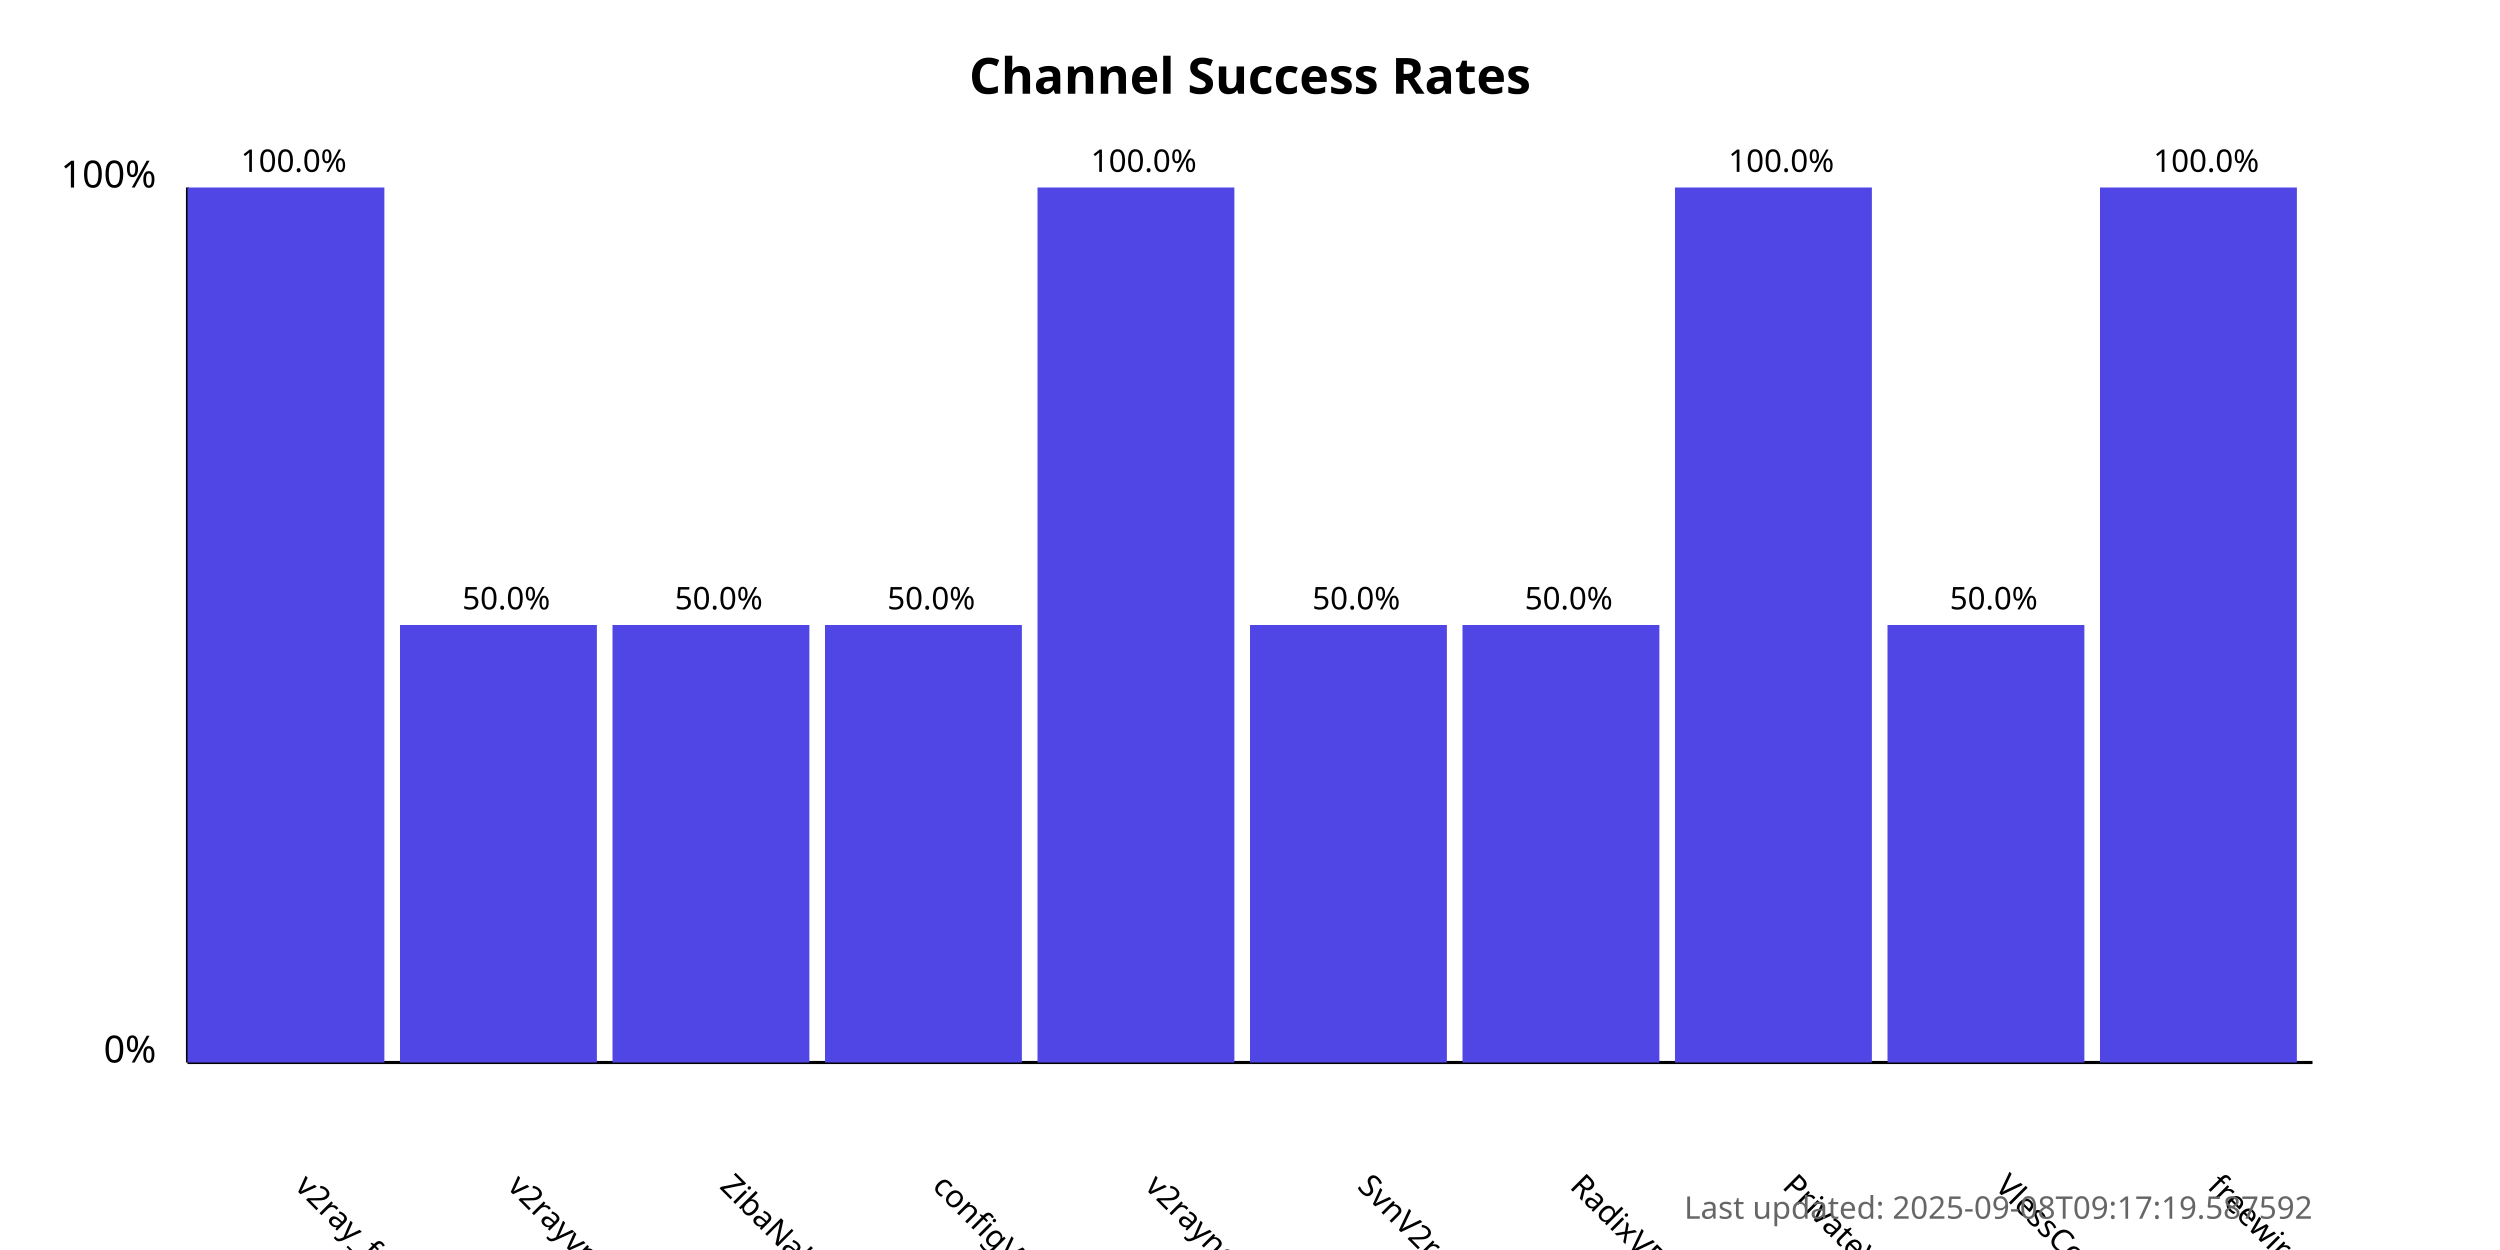
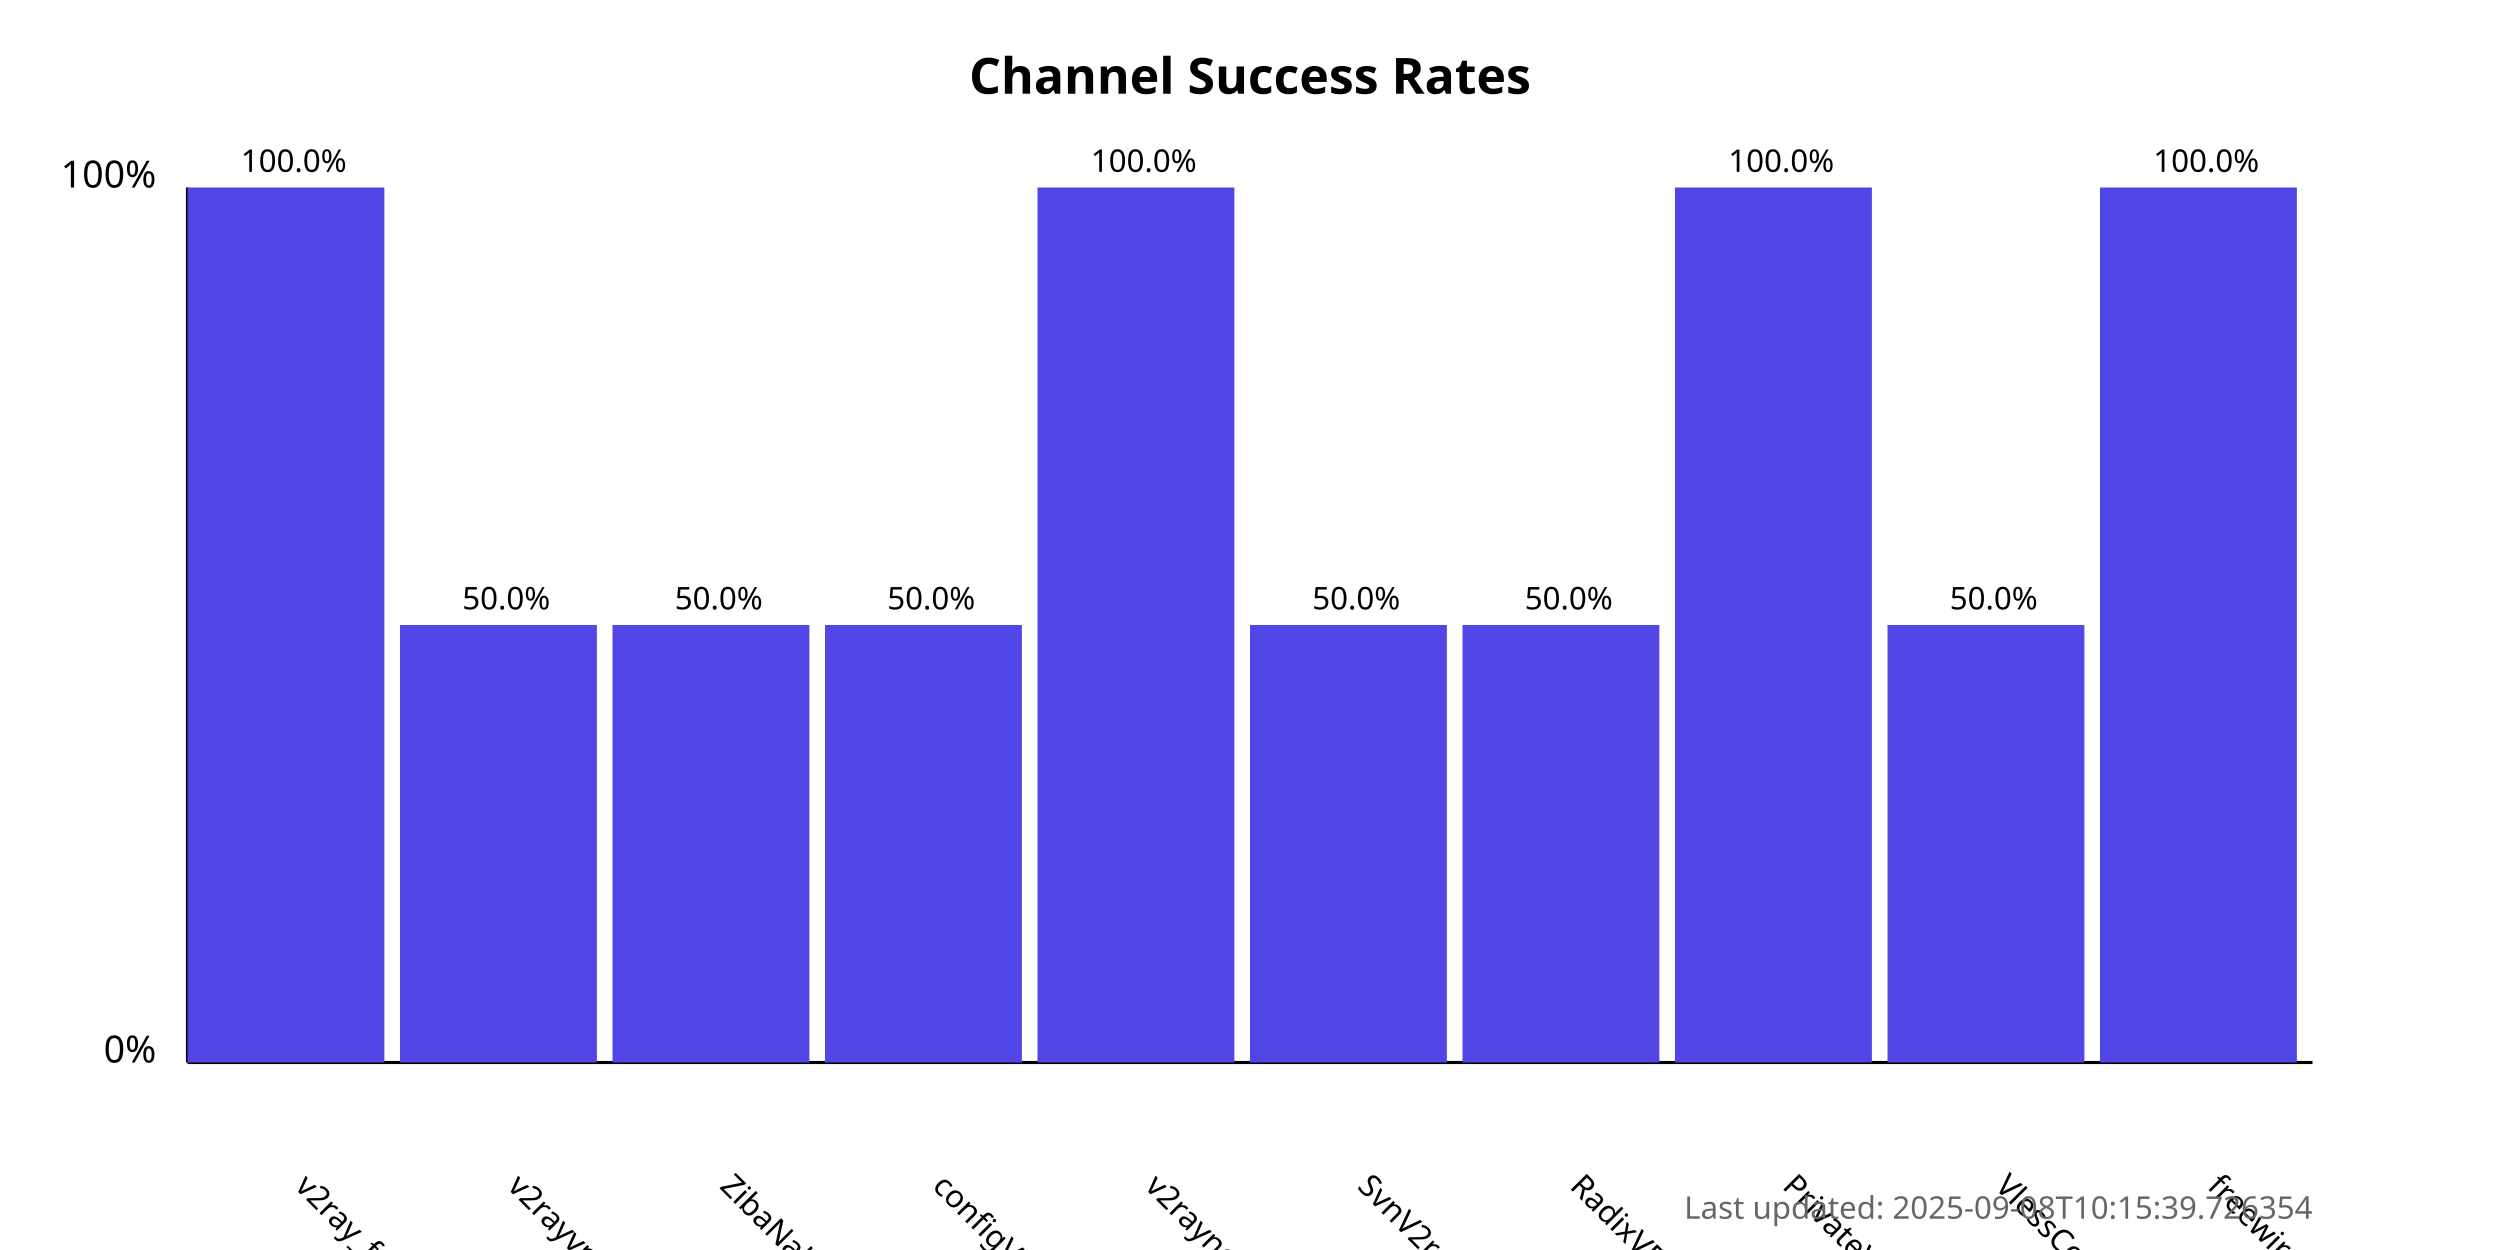
<svg xmlns="http://www.w3.org/2000/svg" width="800" height="400">
  <style>
            .chart-title { font: bold 16px sans-serif; }
            .axis-label { font: 12px sans-serif; }
            .tick-label { font: 10px sans-serif; }
            .bar { fill: #4f46e5; }
            .bar:hover { fill: #6366f1; }
            .timestamp { font: 10px sans-serif; fill: #666; }
        </style>
  <text x="400.0" y="30" text-anchor="middle" class="chart-title">
            Channel Success Rates
        </text>
  <line x1="60" y1="340" x2="60" y2="60" stroke="black" stroke-width="1" />
  <line x1="60" y1="340" x2="740" y2="340" stroke="black" stroke-width="1" />
  <text x="50" y="340" text-anchor="end" class="axis-label">0%</text>
  <text x="50" y="60" text-anchor="end" class="axis-label">100%</text>
  <g>
    <rect x="60" y="60.0" width="63.0" height="280.0" class="bar" />
    <text x="94.0" y="380" transform="rotate(45, 94.0, 380)" text-anchor="start" class="tick-label">
                v2ray_free_conf
            </text>
    <text x="94.0" y="55.0" text-anchor="middle" class="tick-label">
                100.0%
            </text>
  </g>
  <g>
    <rect x="128.0" y="200.0" width="63.0" height="140.0" class="bar" />
    <text x="162.0" y="380" transform="rotate(45, 162.0, 380)" text-anchor="start" class="tick-label">
                v2rayvpno
            </text>
    <text x="162.0" y="195.0" text-anchor="middle" class="tick-label">
                50.0%
            </text>
  </g>
  <g>
    <rect x="196.0" y="200.0" width="63.0" height="140.0" class="bar" />
    <text x="230.0" y="380" transform="rotate(45, 230.0, 380)" text-anchor="start" class="tick-label">
                ZibaNabz
            </text>
    <text x="230.0" y="195.0" text-anchor="middle" class="tick-label">
                50.0%
            </text>
  </g>
  <g>
    <rect x="264.0" y="200.0" width="63.0" height="140.0" class="bar" />
    <text x="298.0" y="380" transform="rotate(45, 298.0, 380)" text-anchor="start" class="tick-label">
                configV2rayForFree
            </text>
    <text x="298.0" y="195.0" text-anchor="middle" class="tick-label">
                50.0%
            </text>
  </g>
  <g>
    <rect x="332.0" y="60.0" width="63.0" height="280.0" class="bar" />
    <text x="366.0" y="380" transform="rotate(45, 366.0, 380)" text-anchor="start" class="tick-label">
                v2rayngvpn
            </text>
    <text x="366.0" y="55.0" text-anchor="middle" class="tick-label">
                100.0%
            </text>
  </g>
  <g>
    <rect x="400.0" y="200.0" width="63.0" height="140.0" class="bar" />
    <text x="434.0" y="380" transform="rotate(45, 434.0, 380)" text-anchor="start" class="tick-label">
                SvnV2ray
            </text>
    <text x="434.0" y="195.0" text-anchor="middle" class="tick-label">
                50.0%
            </text>
  </g>
  <g>
    <rect x="468.0" y="200.0" width="63.0" height="140.0" class="bar" />
    <text x="502.0" y="380" transform="rotate(45, 502.0, 380)" text-anchor="start" class="tick-label">
                RadixVPN
            </text>
    <text x="502.0" y="195.0" text-anchor="middle" class="tick-label">
                50.0%
            </text>
  </g>
  <g>
    <rect x="536.0" y="60.0" width="63.0" height="280.0" class="bar" />
    <text x="570.0" y="380" transform="rotate(45, 570.0, 380)" text-anchor="start" class="tick-label">
                PrivateVPNs
            </text>
    <text x="570.0" y="55.0" text-anchor="middle" class="tick-label">
                100.0%
            </text>
  </g>
  <g>
    <rect x="604.0" y="200.0" width="63.0" height="140.0" class="bar" />
    <text x="638.0" y="380" transform="rotate(45, 638.0, 380)" text-anchor="start" class="tick-label">
                VlessConfig
            </text>
    <text x="638.0" y="195.0" text-anchor="middle" class="tick-label">
                50.0%
            </text>
  </g>
  <g>
    <rect x="672.0" y="60.0" width="63.0" height="280.0" class="bar" />
    <text x="706.0" y="380" transform="rotate(45, 706.0, 380)" text-anchor="start" class="tick-label">
                freewireguard
            </text>
    <text x="706.0" y="55.0" text-anchor="middle" class="tick-label">
                100.0%
            </text>
  </g>
  <text x="740" y="390" text-anchor="end" class="timestamp">
-             Last updated: 2025-09-08T09:17:19.587592
+             Last updated: 2025-09-08T10:15:39.726354
        </text>
</svg>
